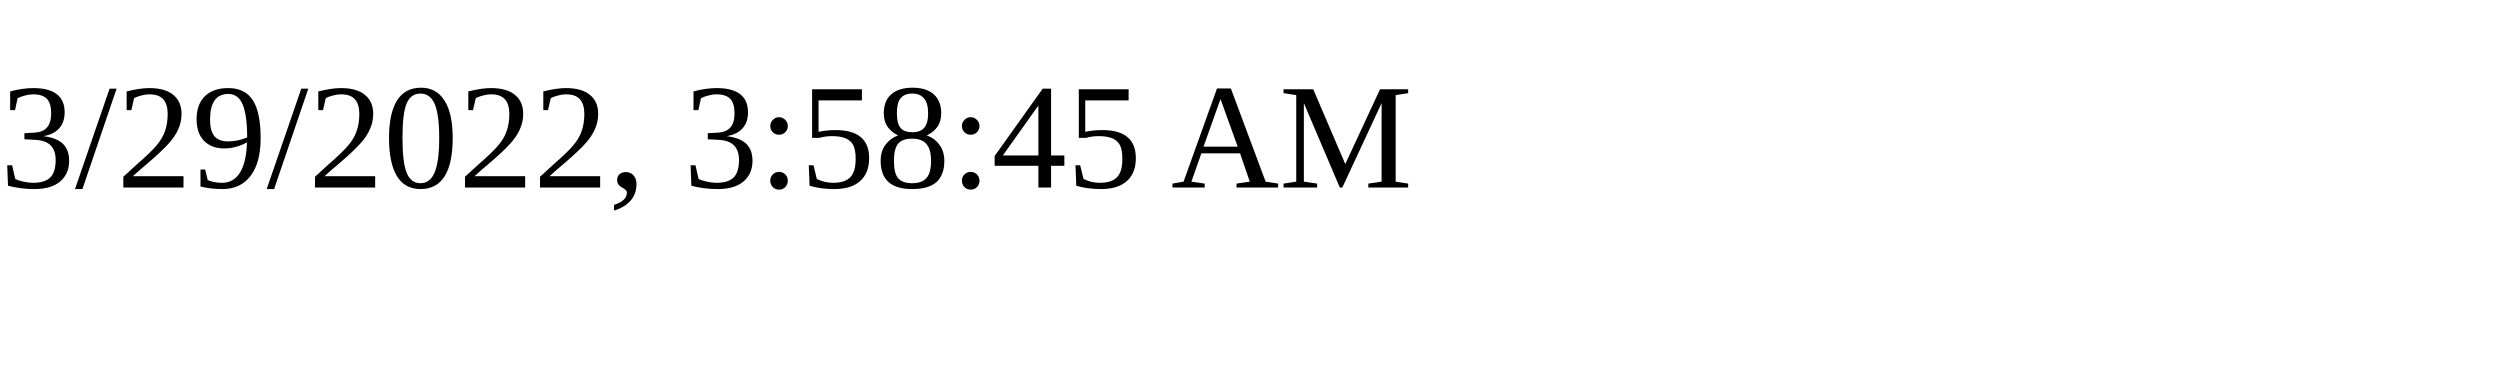
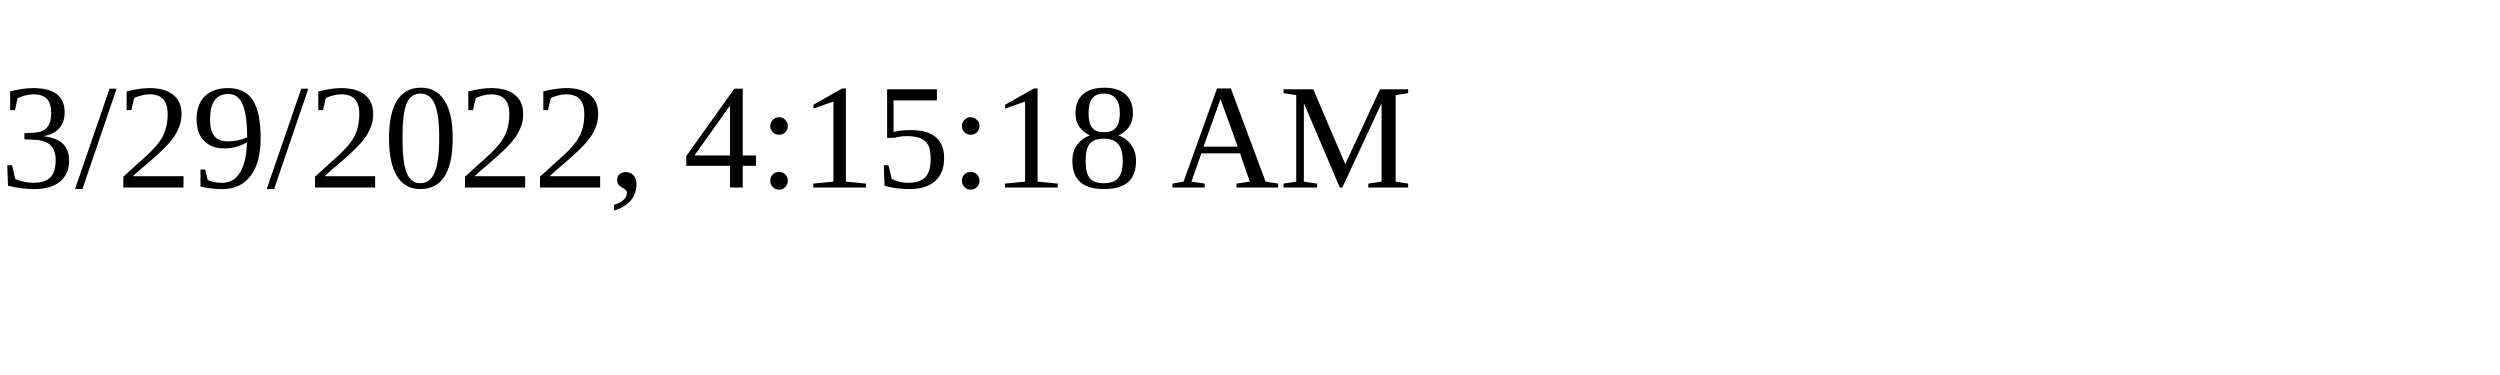
<svg xmlns="http://www.w3.org/2000/svg" height="30" width="200">
-   <text x="0" y="15">3/29/2022, 3:58:45 AM</text>
+   <text x="0" y="15">3/29/2022, 4:15:18 AM</text>
</svg>
